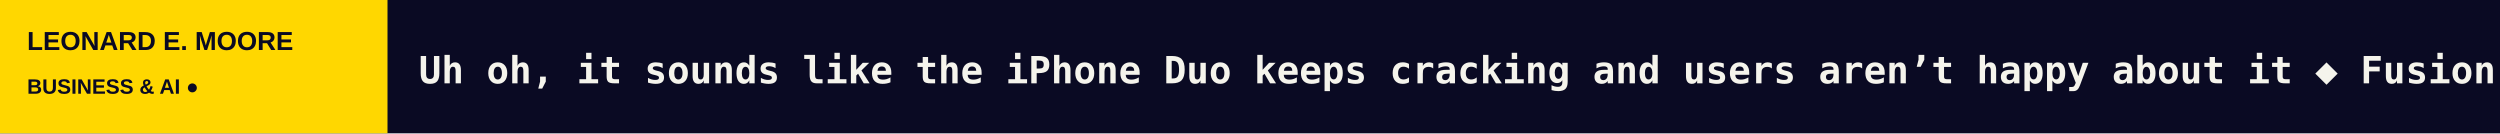
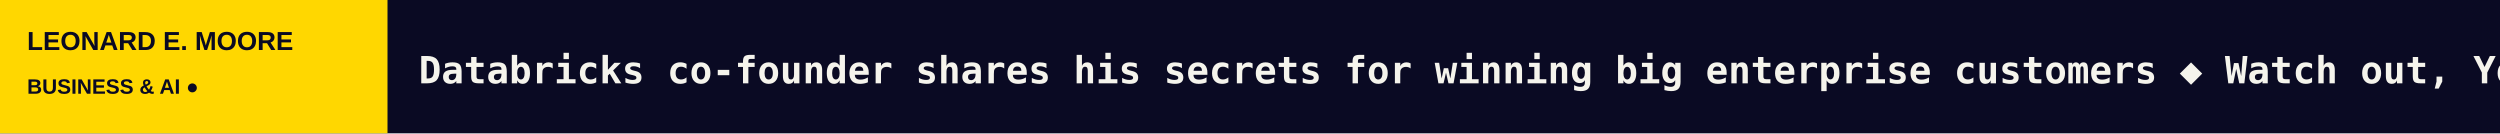
<svg xmlns="http://www.w3.org/2000/svg" width="1200" height="64" viewBox="0 0 1200 64" role="img" aria-label="LEONARD E. MOORE scrolling headlines">
  <rect width="1200" height="64" fill="#0A0A23" />
  <rect width="186" height="64" fill="#FFD700" />
  <text x="13" y="24" fill="#0A0A23" font-size="12.5" font-family="Arial,sans-serif" font-weight="800">LEONARD E. MOORE</text>
  <text x="13" y="45" fill="#0A0A23" font-size="10" font-family="Arial,sans-serif" font-weight="800">BUSINESS &amp; AI  ●</text>
  <defs>
    <clipPath id="window">
      <rect x="186" y="0" width="1014" height="64" />
    </clipPath>
  </defs>
  <g clip-path="url(#window)">
    <g>
-       <text x="201" y="40" font-size="18" font-weight="600" font-family="monospace" fill="#F5F4EC" textLength="5194" lengthAdjust="spacing">Uh oh, it sounds like the iPhone Duo keeps cracking and users aren’t happy about it   ◆   Fusion startups are giving the government shares in exchange for awards. Is it worth it?   ◆   This startup’s self-driving excavators help dig up $600M in new funding   ◆   Anthropic’s IPO filing reveals its strategy for keeping enterprise customers hooked   ◆   SpaceX locks in $40B GPU financing deal with Apollo   ◆   Microsoft offers buyouts to around 60,000 employees   ◆   </text>
-       <text x="5395" y="40" font-size="18" font-weight="600" font-family="monospace" fill="#F5F4EC" textLength="5194" lengthAdjust="spacing">Uh oh, it sounds like the iPhone Duo keeps cracking and users aren’t happy about it   ◆   Fusion startups are giving the government shares in exchange for awards. Is it worth it?   ◆   This startup’s self-driving excavators help dig up $600M in new funding   ◆   Anthropic’s IPO filing reveals its strategy for keeping enterprise customers hooked   ◆   SpaceX locks in $40B GPU financing deal with Apollo   ◆   Microsoft offers buyouts to around 60,000 employees   ◆   </text>
-       <animateTransform attributeName="transform" type="translate" from="0 0" to="-5194 0" dur="76s" repeatCount="indefinite" />
+       <text x="201" y="40" font-size="18" font-weight="600" font-family="monospace" fill="#F5F4EC" textLength="5700" lengthAdjust="spacing">Databricks co-founder shares his secrets for winning big enterprise customers   ◆   Watch out, YouTube — Instagram goes from short-form to 90-minute videos   ◆   Uh-oh, it sounds like the iPhone Duo keeps cracking and users aren’t happy about it   ◆   Fusion startups are giving the government shares in exchange for awards. Is it worth it?   ◆   This startup’s self-driving excavators help dig up $600M in new funding   ◆   Anthropic’s IPO filing reveals its strategy for keeping enterprise customers hooked   ◆   </text>
+       <text x="5901" y="40" font-size="18" font-weight="600" font-family="monospace" fill="#F5F4EC" textLength="5700" lengthAdjust="spacing">Databricks co-founder shares his secrets for winning big enterprise customers   ◆   Watch out, YouTube — Instagram goes from short-form to 90-minute videos   ◆   Uh-oh, it sounds like the iPhone Duo keeps cracking and users aren’t happy about it   ◆   Fusion startups are giving the government shares in exchange for awards. Is it worth it?   ◆   This startup’s self-driving excavators help dig up $600M in new funding   ◆   Anthropic’s IPO filing reveals its strategy for keeping enterprise customers hooked   ◆   </text>
+       <animateTransform attributeName="transform" type="translate" from="0 0" to="-5700 0" dur="84s" repeatCount="indefinite" />
    </g>
  </g>
</svg>
